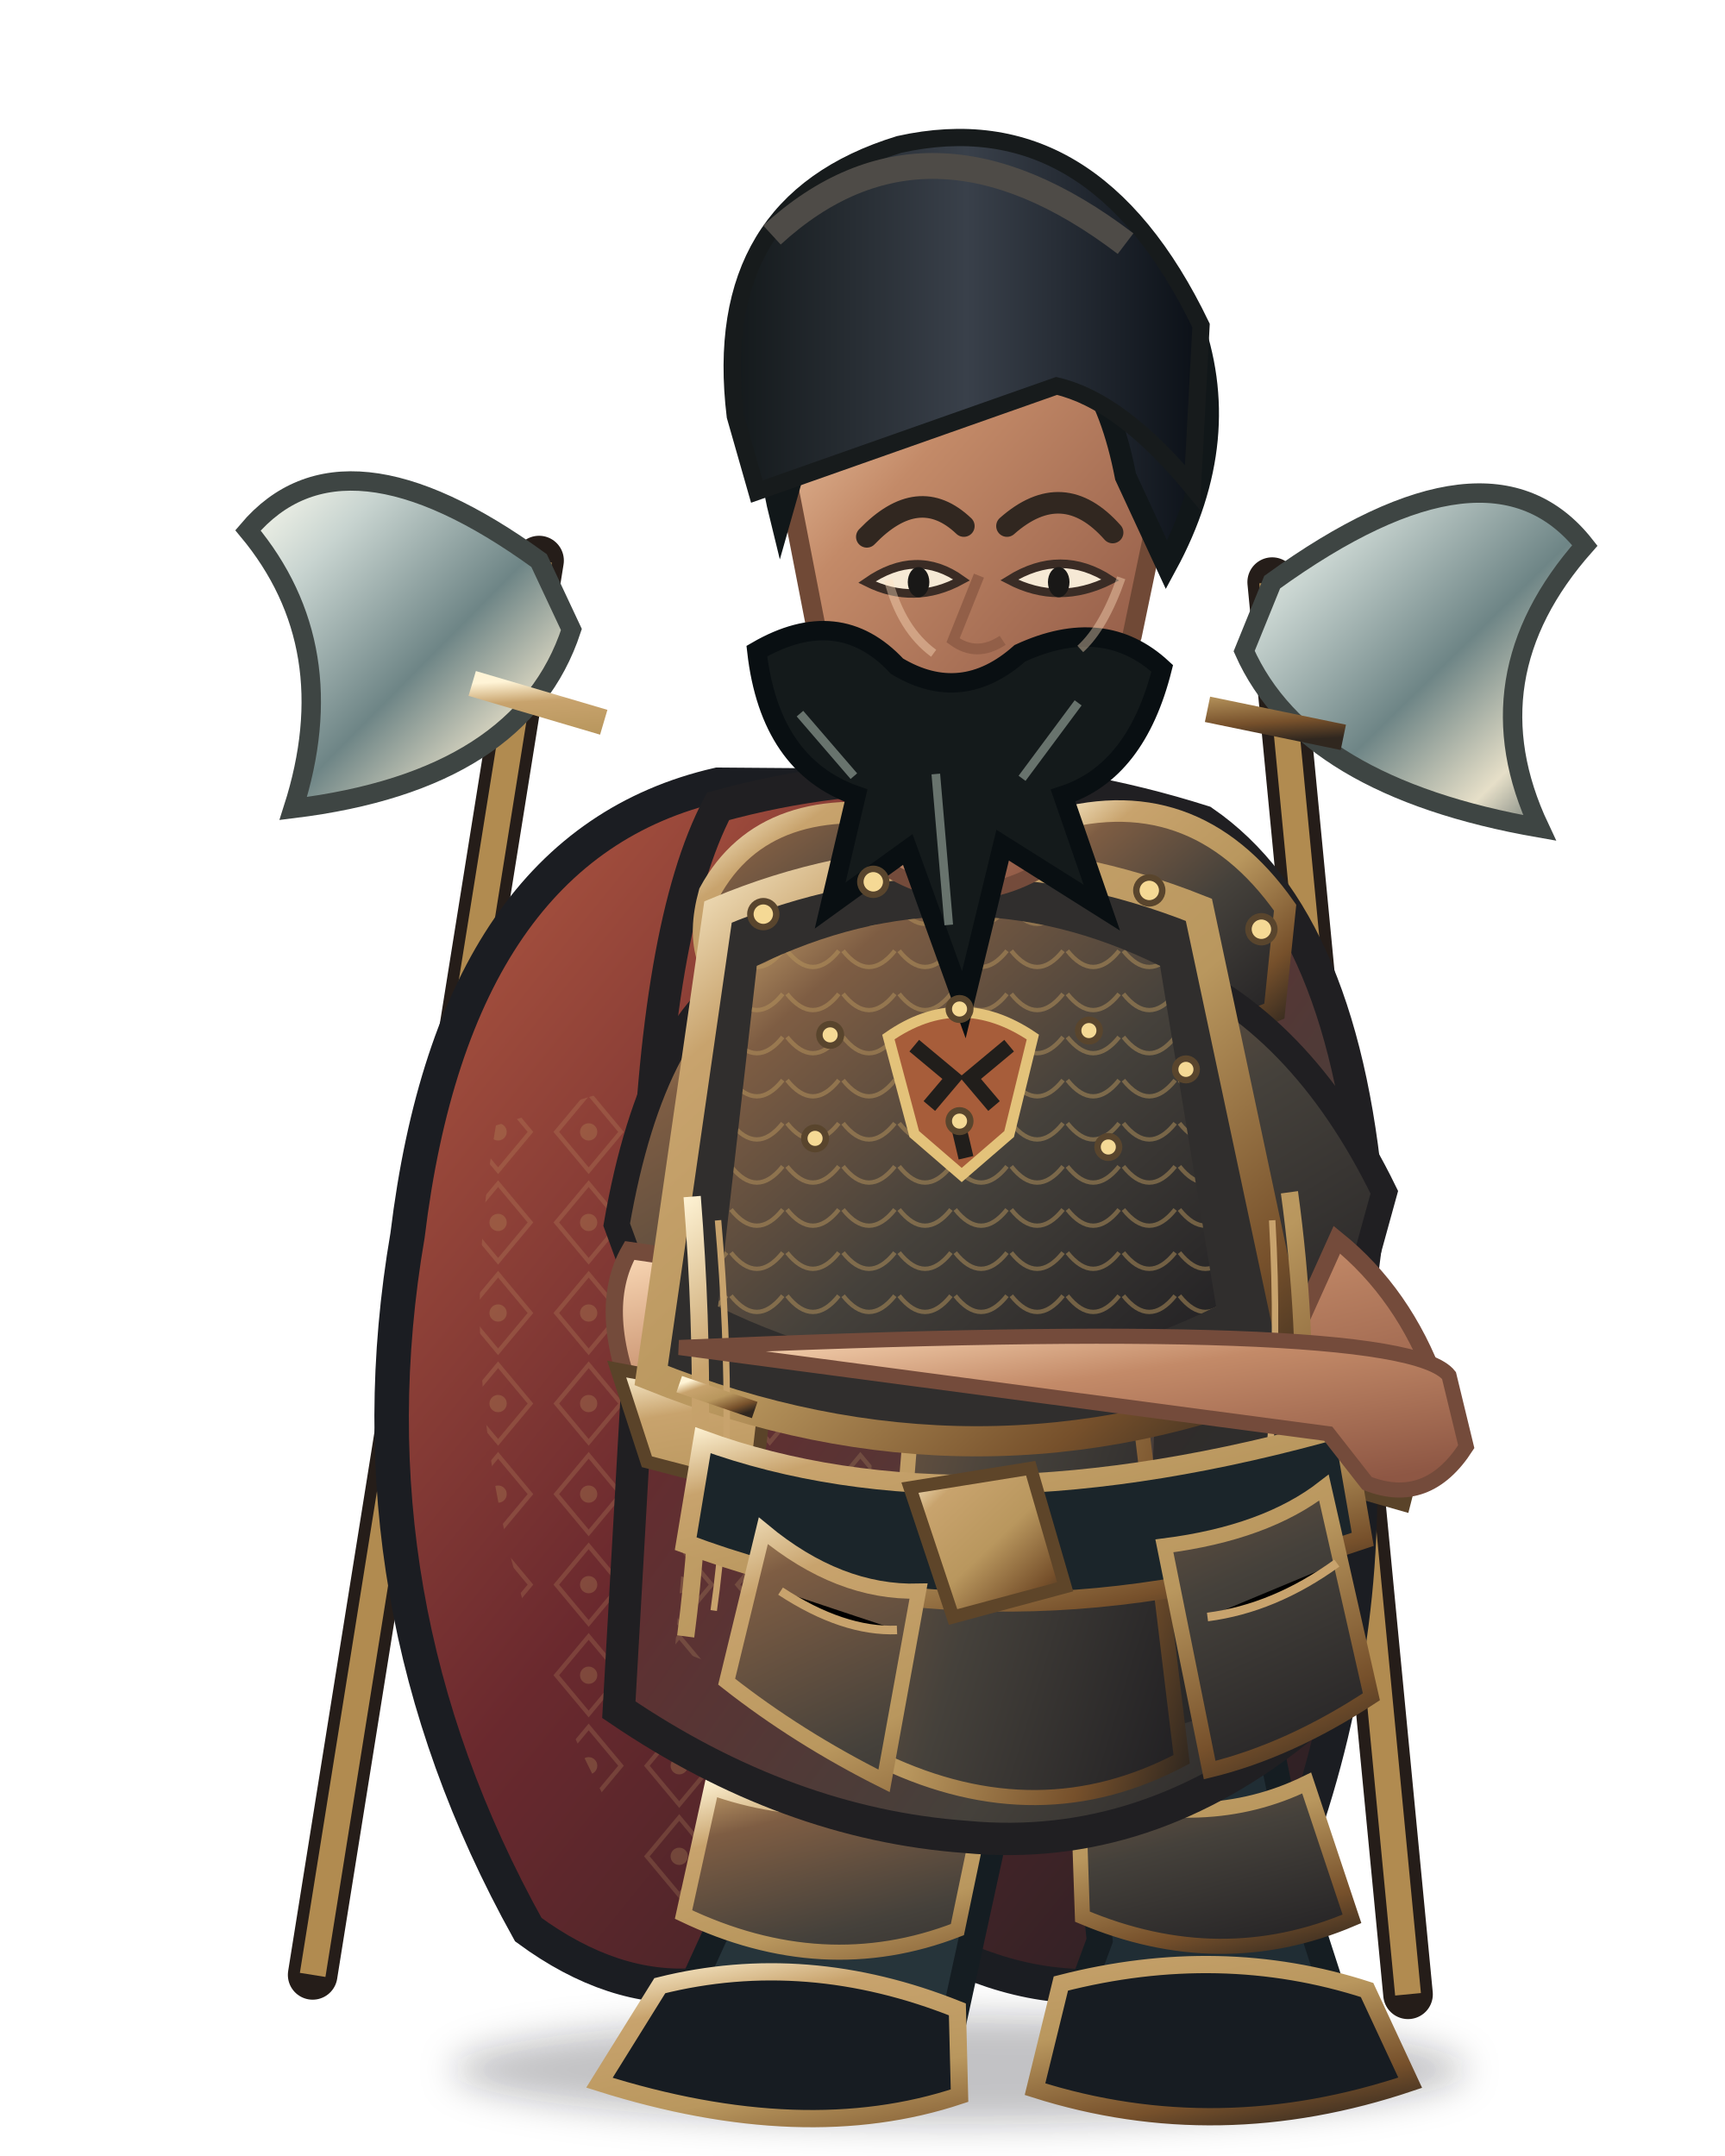
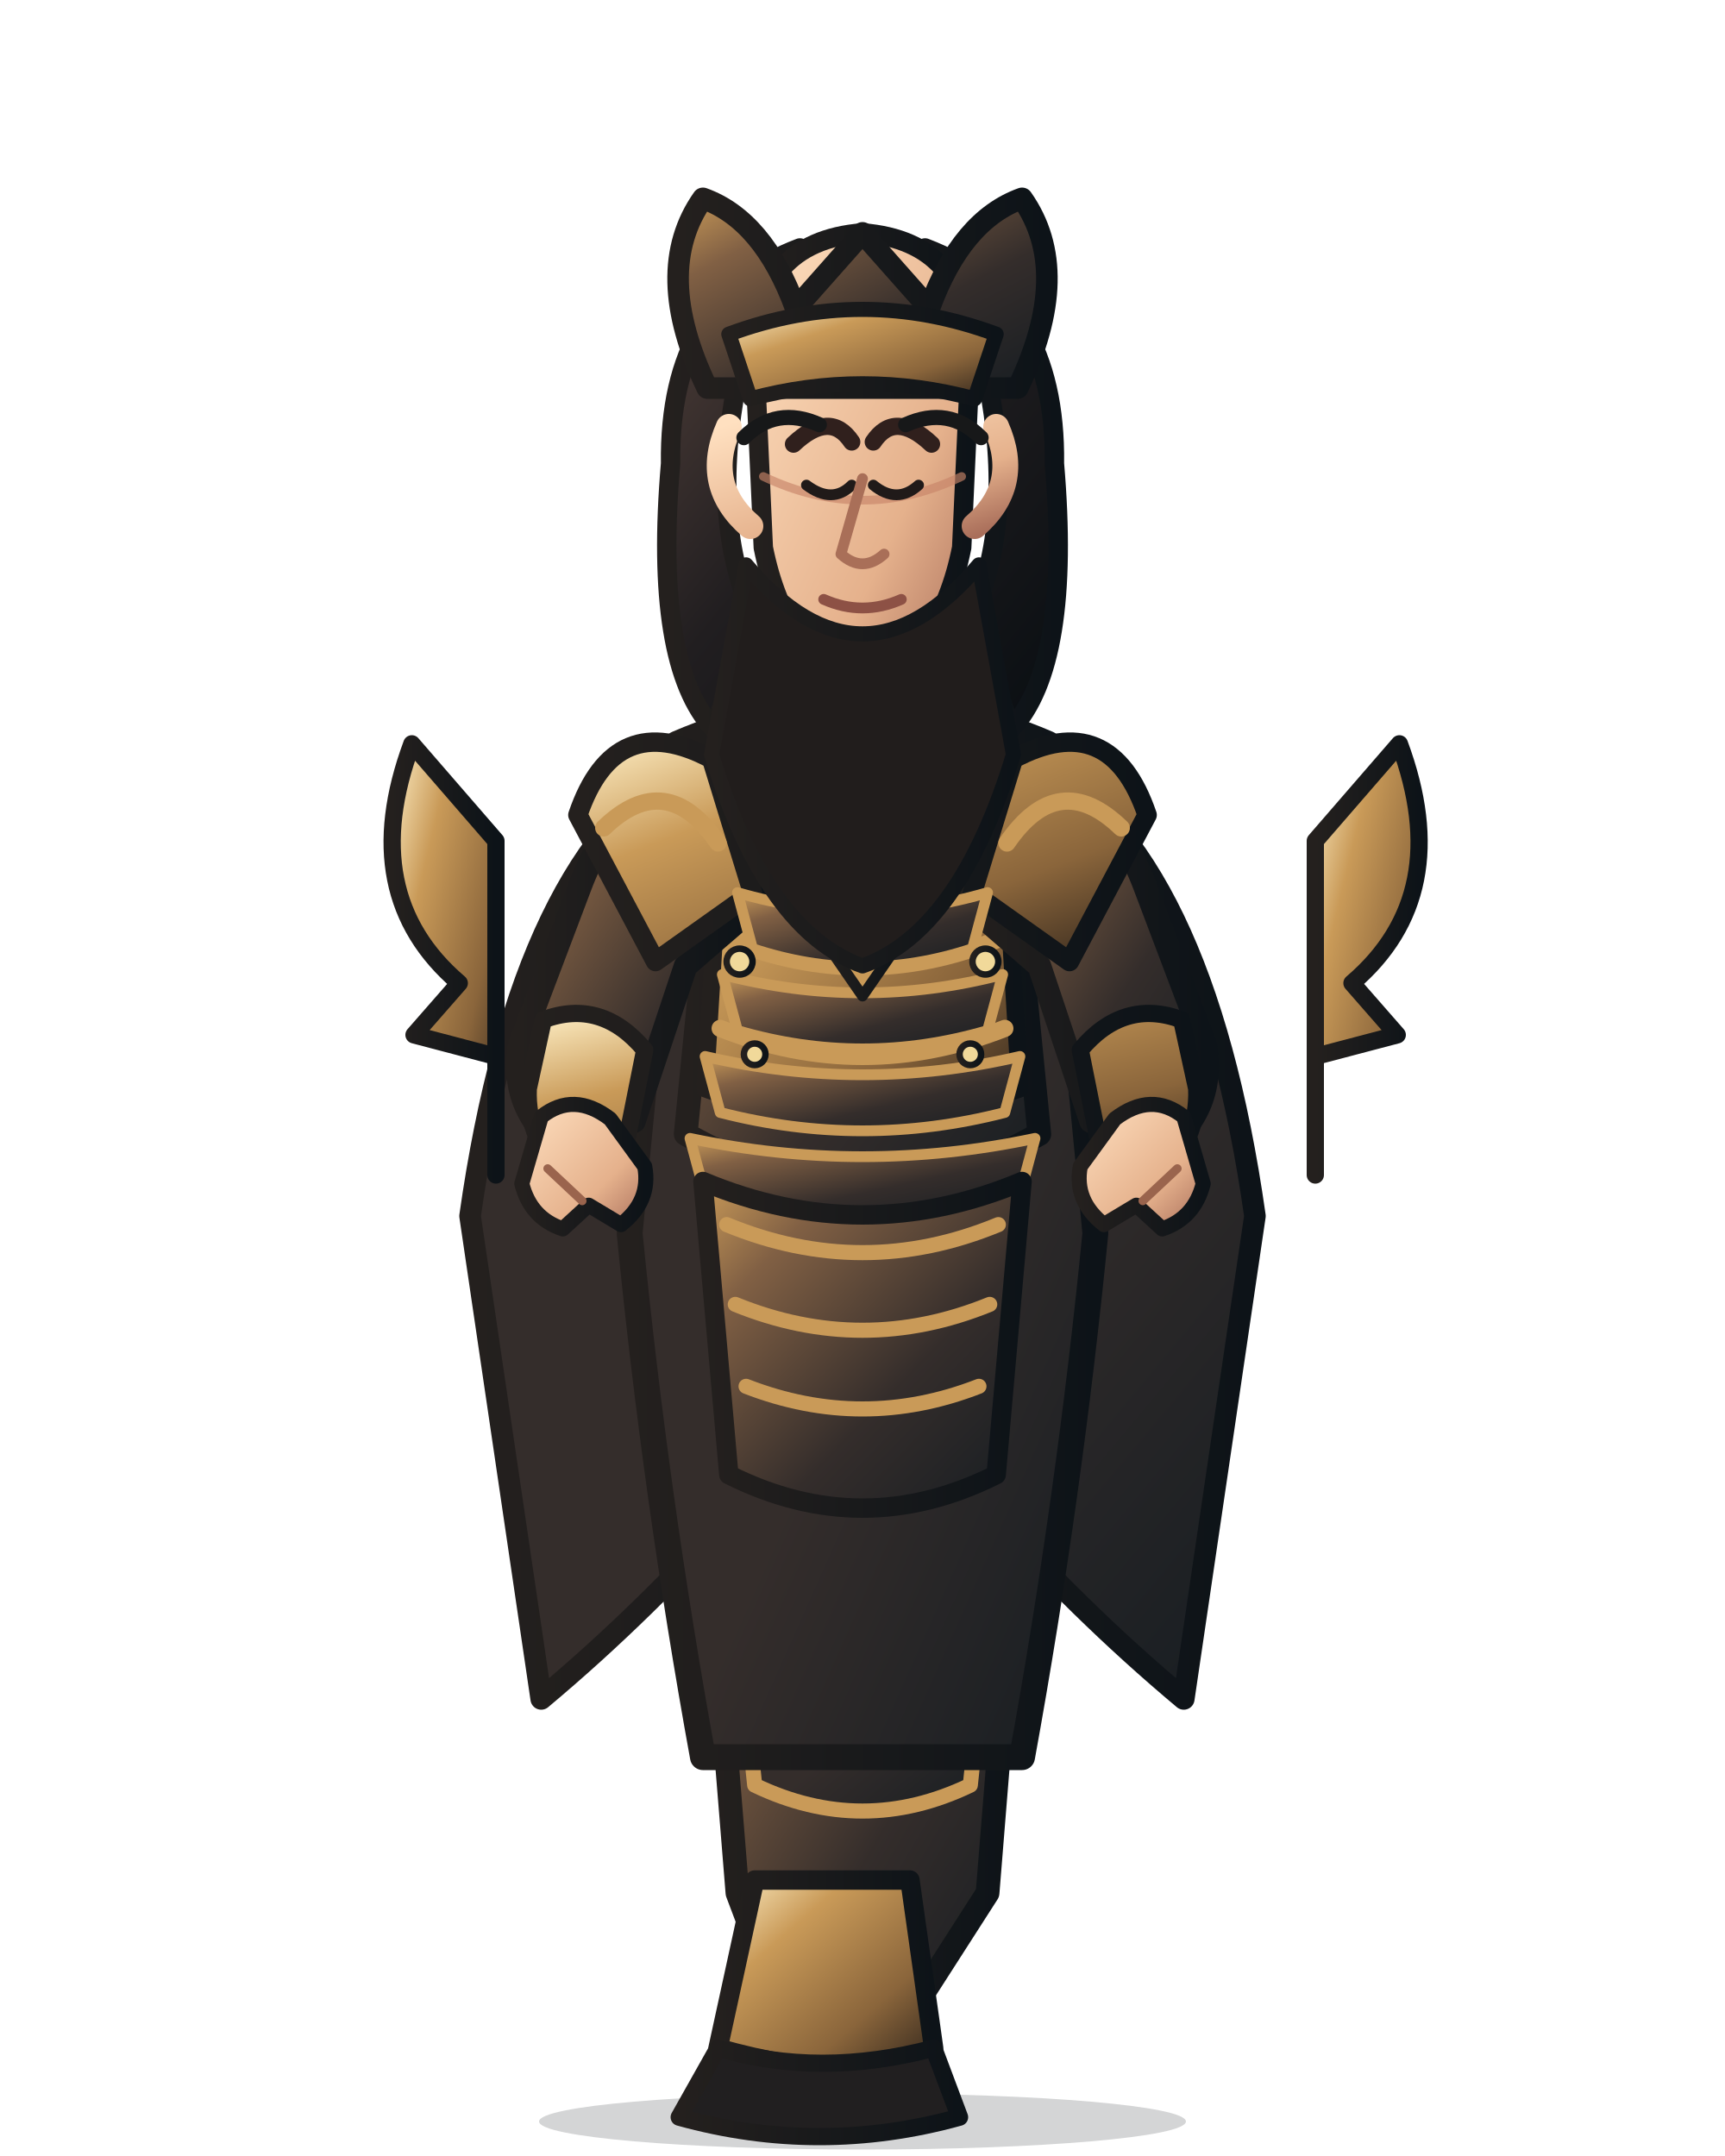
<svg xmlns="http://www.w3.org/2000/svg" width="800" height="1000" viewBox="0 0 800 1000">
  <defs>
    <linearGradient id="armor" x1="0" y1="0" x2="1" y2="1">
-       <stop stop-color="#c8a36d" />
-       <stop offset=".18" stop-color="#7e5d43" />
-       <stop offset=".55" stop-color="#45413b" />
-       <stop offset="1" stop-color="#201f22" />
+       <stop stop-color="#c99a58" />
+       <stop offset=".22" stop-color="#816044" />
+       <stop offset=".62" stop-color="#342d2b" />
+       <stop offset="1" stop-color="#171d22" />
    </linearGradient>
    <linearGradient id="cloth" x1="0" y1="0" x2="1" y2="1">
-       <stop stop-color="#b65b42" />
-       <stop offset=".28" stop-color="#6a292e" />
-       <stop offset=".72" stop-color="#45413b" />
-       <stop offset="1" stop-color="#201f22" />
+       <stop stop-color="#342d2b" />
+       <stop offset=".55" stop-color="#342d2b" />
+       <stop offset="1" stop-color="#171d22" />
    </linearGradient>
    <linearGradient id="metal" x1="0" y1="0" x2="1" y2="1">
-       <stop stop-color="#fff4d6" />
-       <stop offset=".2" stop-color="#c8a36d" />
-       <stop offset=".52" stop-color="#b9975e" />
-       <stop offset=".82" stop-color="#76502b" />
-       <stop offset="1" stop-color="#30271f" />
+       <stop stop-color="#fff0c7" />
+       <stop offset=".3" stop-color="#c99a58" />
+       <stop offset=".7" stop-color="#8a653b" />
+       <stop offset="1" stop-color="#30251c" />
    </linearGradient>
-     <linearGradient id="skin" x1="0" y1="0" x2=".8" y2="1">
-       <stop stop-color="#ffe0bd" />
-       <stop offset=".42" stop-color="#c38a68" />
-       <stop offset="1" stop-color="#8e5744" />
+     <linearGradient id="skin" x1="0" y1="0" x2="1" y2="1">
+       <stop stop-color="#ffe0c0" />
+       <stop offset=".65" stop-color="#e5b18c" />
+       <stop offset="1" stop-color="#a96e5a" />
    </linearGradient>
-     <linearGradient id="hair" x1="0" y1="0" x2="1" y2="0">
-       <stop stop-color="#14191b" />
-       <stop offset=".5" stop-color="#39404a" />
-       <stop offset="1" stop-color="#0b1017" />
+     <linearGradient id="hair" x1="0" y1="0" x2="1" y2="1">
+       <stop stop-color="#51403a" />
+       <stop offset=".45" stop-color="#211e20" />
+       <stop offset="1" stop-color="#090e12" />
    </linearGradient>
-     <linearGradient id="cape" x1="0" y1="0" x2="1" y2="1">
-       <stop stop-color="#b65b42" />
-       <stop offset=".45" stop-color="#6a292e" />
-       <stop offset="1" stop-color="#201f22" />
+     <linearGradient id="ink">
+       <stop stop-color="#24201e" />
+       <stop offset="1" stop-color="#0d1318" />
    </linearGradient>
-     <linearGradient id="blade" x1="0" y1="0" x2="1" y2="1">
-       <stop stop-color="#fffdf0" />
-       <stop offset=".22" stop-color="#c8d4d0" />
-       <stop offset=".55" stop-color="#6e8586" />
-       <stop offset=".8" stop-color="#e6dfc8" />
-       <stop offset="1" stop-color="#35474c" />
+     <linearGradient id="accent">
+       <stop stop-color="#c99a58" />
+       <stop offset="1" stop-color="#5f472e" />
    </linearGradient>
-     <pattern id="scales" width="26" height="20" patternUnits="userSpaceOnUse">
-       <path d="M1 1 Q13 16 25 1" fill="none" stroke="#b9975e" stroke-width="2" opacity=".7" />
-     </pattern>
-     <pattern id="brocade" width="42" height="42" patternUnits="userSpaceOnUse">
-       <path d="M21 3 L36 21 L21 39 L6 21Z" fill="none" stroke="#c8a36d" stroke-width="2" opacity=".4" />
-       <circle cx="21" cy="21" r="4" fill="#b9975e" opacity=".55" />
-     </pattern>
-     <filter id="shadow" x="-30%" y="-30%" width="160%" height="160%">
-       <feGaussianBlur stdDeviation="8" />
-     </filter>
  </defs>
-   <ellipse cx="445" cy="960" rx="235" ry="25" fill="#0d1118" opacity=".25" filter="url(#shadow)" />
-   <g>
-     <path d="M145 916 L250 260 M653 925 L590 270" stroke="#251d19" stroke-width="23" stroke-linecap="round" />
-     <path d="M145 916 L250 260 M653 925 L590 270" stroke="#b18b50" stroke-width="12" />
-     <path d="M250 260 Q159 194 115 246 Q160 300 136 375 Q242 362 265 292Z" fill="url(#blade)" stroke="#3e4543" stroke-width="9" />
-     <path d="M590 270 Q691 197 735 253 Q681 314 714 384 Q605 365 577 302Z" fill="url(#blade)" stroke="#3e4543" stroke-width="9" />
-     <path d="M219 317 L280 335 M560 329 L623 342" stroke="url(#metal)" stroke-width="12" />
+   <g stroke-linejoin="round" stroke-linecap="round">
+     <ellipse cx="400" cy="984" rx="150" ry="13" fill="#101719" opacity=".18" />
+     <path d="M320 352 Q242 395 218 564 L251 788 Q300 747 345 696 L400 730 L455 696 Q500 747 549 788 L582 564 Q558 395 480 352 L445 407 L400 430 L355 407Z" fill="url(#cloth)" stroke="url(#ink)" stroke-width="10" />
+     <path d="M246 548 Q282 570 318 545 M554 548 Q518 570 482 545" fill="none" stroke="#c99a58" stroke-width="8" />
+     <path d="M230 545 L230 390 L191 345 Q165 415 213 456 L192 480 L230 490Z" fill="url(#metal)" stroke="url(#ink)" stroke-width="8" />
+     <path d="M610 545 L610 390 L649 345 Q675 415 627 456 L648 480 L610 490Z" fill="url(#metal)" stroke="url(#ink)" stroke-width="8" />
+     <path d="M326 680 Q400 716 474 680 L458 878 L424 931 L362 931 L342 878Z" fill="url(#armor)" stroke="url(#ink)" stroke-width="11" />
+     <path d="M341 742 Q400 768 459 742 L450 828 Q400 852 350 828Z" fill="url(#cloth)" stroke="#c99a58" stroke-width="7" />
+     <path d="M350 872 L422 872 L433 950 Q400 969 333 950Z" fill="url(#metal)" stroke="url(#ink)" stroke-width="9" />
+     <path d="M333 950 Q380 964 433 950 L445 982 Q380 1000 315 982Z" fill="#211f20" stroke="url(#ink)" stroke-width="8" />
+     <path d="M314 345 Q400 308 486 345 L508 572 Q496 694 474 815 L326 815 Q304 694 292 572Z" fill="url(#cloth)" stroke="url(#ink)" stroke-width="12" />
+     <path d="M335 355 Q400 322 465 355 L482 526 Q400 573 318 526Z" fill="url(#armor)" stroke="url(#ink)" stroke-width="11" />
+     <path d="M335 374 Q400 345 465 374 L473 505 Q400 532 327 505Z" fill="url(#metal)" stroke="url(#ink)" stroke-width="8" />
+     <path d="M344 397 Q400 420 456 397 M338 436 Q400 461 462 436 M334 477 Q400 503 466 477" fill="none" stroke="#c99a58" stroke-width="8" />
+     <path d="M321 359 Q286 366 269 411 L241 485 Q236 516 263 535 L294 520 L318 448 L355 416Z" fill="url(#armor)" stroke="url(#ink)" stroke-width="11" />
+     <path d="M479 359 Q514 366 531 411 L559 485 Q564 516 537 535 L506 520 L482 448 L445 416Z" fill="url(#armor)" stroke="url(#ink)" stroke-width="11" />
+     <path d="M252 473 Q279 463 299 487 L290 532 L263 546 Q244 529 245 505Z M548 473 Q521 463 501 487 L510 532 L537 546 Q556 529 555 505Z" fill="url(#metal)" stroke="url(#ink)" stroke-width="8" />
+     <path d="M330 352 Q285 328 268 378 L304 446 L349 414Z M470 352 Q515 328 532 378 L496 446 L451 414Z" fill="url(#metal)" stroke="url(#ink)" stroke-width="9" />
+     <path d="M280 384 Q309 356 333 391 M520 384 Q491 356 467 391" fill="none" stroke="#c99a58" stroke-width="8" />
+     <path d="M354 332 Q400 360 446 332 L438 382 Q400 415 362 382Z" fill="url(#metal)" stroke="url(#ink)" stroke-width="8" />
+     <path d="M342 414 Q400 431 458 414 L451 440 Q400 457 349 440Z" fill="url(#armor)" stroke="#c99a58" stroke-width="5" />
+     <path d="M335 452 Q400 469 465 452 L458 478 Q400 495 342 478Z" fill="url(#armor)" stroke="#c99a58" stroke-width="5" />
+     <path d="M327 490 Q400 507 473 490 L466 516 Q400 533 334 516Z" fill="url(#armor)" stroke="#c99a58" stroke-width="5" />
+     <path d="M320 528 Q400 545 480 528 L473 554 Q400 571 327 554Z" fill="url(#armor)" stroke="#c99a58" stroke-width="5" />
+     <path d="M400 405 L420 433 L400 462 L380 433Z" fill="#c99a58" stroke="url(#ink)" stroke-width="5" />
+     <circle cx="400" cy="433" r="8" fill="url(#metal)" />
+     <g fill="#f1d99a" stroke="url(#ink)" stroke-width="3">
+       <circle cx="343" cy="446" r="6" />
+       <circle cx="457" cy="446" r="6" />
+       <circle cx="350" cy="489" r="5" />
+       <circle cx="450" cy="489" r="5" />
+     </g>
+     <path d="M326 548 Q400 579 474 548 L462 684 Q400 715 338 684Z" fill="url(#armor)" stroke="url(#ink)" stroke-width="9" />
+     <path d="M337 568 Q400 594 463 568 M341 605 Q400 629 459 605 M346 643 Q400 664 454 643" fill="none" stroke="#c99a58" stroke-width="7" />
+     <path d="M342 176 Q329 243 350 287 L331 338 Q303 308 311 215 Q310 138 371 115Z M458 176 Q471 243 450 287 L469 338 Q497 308 489 215 Q490 138 429 115Z" fill="url(#hair)" stroke="url(#ink)" stroke-width="9" />
+     <path d="M356 153 Q400 110 444 153 L438 183 Q400 159 362 183Z" fill="url(#hair)" stroke="url(#ink)" stroke-width="7" />
+     <path d="M360 334 Q400 354 440 334" fill="none" stroke="#c99a58" stroke-width="8" />
+     <path d="M350 166 Q350 112 400 108 Q450 112 450 166 L446 254 Q436 304 400 320 Q364 304 354 254Z" fill="url(#skin)" stroke="url(#ink)" stroke-width="9" />
+     <path d="M354 221 Q400 243 446 221" fill="none" stroke="#c88468" stroke-width="4" opacity=".65" />
+     <path d="M368 206 Q385 190 395 205 M405 205 Q415 190 432 206" fill="none" stroke="#30201d" stroke-width="8" stroke-linecap="round" />
+     <path d="M374 225 Q386 234 395 225 M405 225 Q416 234 426 225" fill="none" stroke="#201a19" stroke-width="5" stroke-linecap="round" />
+     <path d="M400 222 L390 257 Q400 266 410 257" fill="none" stroke="#a96f58" stroke-width="5" />
+     <path d="M382 278 Q400 286 418 278" fill="none" stroke="#8d5145" stroke-width="5" />
+     <path d="M338 198 Q326 225 348 244 M462 198 Q474 225 452 244" fill="none" stroke="url(#skin)" stroke-width="12" />
+     <path d="M346 262 Q400 326 454 262 L470 350 Q445 432 400 448 Q355 432 330 350Z" fill="#211d1c" stroke="url(#ink)" stroke-width="7" />
+     <path d="M328 180 Q302 126 326 92 Q354 102 369 143 L400 108 L431 143 Q446 102 474 92 Q498 126 472 180Z" fill="url(#armor)" stroke="url(#ink)" stroke-width="10" />
+     <path d="M338 155 Q400 132 462 155 L452 185 Q400 171 348 185Z" fill="url(#metal)" stroke="url(#ink)" stroke-width="7" />
+     <path d="M251 518 Q266 506 283 519 L299 541 Q302 557 288 568 L273 559 L261 570 Q246 565 242 549Z" fill="url(#skin)" stroke="url(#ink)" stroke-width="7" />
+     <path d="M549 518 Q534 506 517 519 L501 541 Q498 557 512 568 L527 559 L539 570 Q554 565 558 549Z" fill="url(#skin)" stroke="url(#ink)" stroke-width="7" />
+     <path d="M254 542 L270 557 M546 542 L530 557" stroke="#9a644d" stroke-width="4" fill="none" />
+     <path d="M345 203 Q360 188 380 197 M420 197 Q440 188 455 203" fill="none" stroke="#171819" stroke-width="7" />
  </g>
-   <path d="M333 364 Q211 392 189 573 Q160 742 245 895 Q324 953 401 882 Q497 954 587 894 Q676 691 584 473 Q522 350 463 365Z" fill="url(#cape)" stroke="#1b1d22" stroke-width="16" />
-   <path d="M230 522 Q197 712 309 882 L362 899 Q288 682 374 478Z" fill="url(#brocade)" opacity=".52" />
-   <path d="M523 448 Q671 630 559 880 L513 908 Q593 666 459 486Z" fill="#171b25" opacity=".68" />
-   <path d="M327 735 Q365 828 330 901 L309 947 Q369 977 440 948 L464 838 L450 735Z" fill="#26343a" stroke="#151d22" stroke-width="12" />
-   <path d="M506 736 Q502 828 510 900 L493 946 Q555 976 625 945 L603 877 L574 735Z" fill="#202d34" stroke="#151d22" stroke-width="12" />
-   <path d="M330 829 Q385 849 458 828 L444 895 Q382 919 317 888Z M500 831 Q559 850 606 827 L627 890 Q566 916 502 889Z" fill="url(#armor)" stroke="url(#metal)" stroke-width="7" />
-   <path d="M306 921 Q374 904 444 932 L445 972 Q373 996 278 966Z M492 920 Q566 901 634 923 L654 966 Q565 996 480 969Z" fill="#171c22" stroke="url(#metal)" stroke-width="8" />
-   <path d="M333 374 Q441 344 558 381 Q625 427 635 565 L605 800 Q532 860 448 852 Q365 846 287 793 L300 565 Q304 429 333 374Z" fill="url(#cloth)" stroke="#201f22" stroke-width="15" />
-   <path d="M338 474 Q385 499 416 532 L395 796 L313 765Z" fill="url(#brocade)" opacity=".55" />
-   <path d="M533 440 Q606 489 612 587 L578 790 L529 806 L540 558Z" fill="#201f22" opacity=".6" />
-   <path d="M445 381 L497 394 L548 816 Q482 851 410 817Z" fill="url(#armor)" stroke="url(#metal)" stroke-width="7" />
-   <path d="M329 414 Q355 366 427 380 L462 450 Q411 490 346 465 Q319 450 329 414Z" fill="url(#armor)" stroke="url(#metal)" stroke-width="10" />
-   <path d="M484 382 Q553 360 596 421 L591 469 Q528 496 477 447Z" fill="url(#armor)" stroke="url(#metal)" stroke-width="10" />
-   <path d="M350 448 Q303 470 286 568 L316 650 Q349 667 381 631 L366 553 L414 500Z M539 447 Q603 473 642 553 L618 640 Q590 658 557 623 L580 552 L526 504Z" fill="url(#armor)" stroke="#201f22" stroke-width="12" />
-   <path d="M292 580 Q276 608 296 654 L343 672 L373 632 L340 587Z M620 575 Q651 600 666 641 L642 687 Q605 681 588 646Z" fill="url(#skin)" stroke="#744b3b" stroke-width="8" />
-   <path d="M286 635 L355 648 L350 691 L300 678Z M595 646 L662 655 L651 698 L595 682Z" fill="url(#metal)" stroke="#5a4329" stroke-width="6" />
-   <path d="M333 423 Q443 377 556 422 L602 638 Q454 699 302 638Z" fill="#302e2d" stroke="url(#metal)" stroke-width="14" />
-   <path d="M351 448 Q445 402 538 448 L564 606 Q449 663 333 606Z" fill="url(#armor)" />
-   <path d="M351 448 Q445 402 538 448 L564 606 Q449 663 333 606Z" fill="url(#scales)" opacity=".7" />
-   <path d="M411 330 L410 402 Q449 427 490 399 L491 319Z" fill="url(#skin)" stroke="#744b3b" stroke-width="7" />
-   <path d="M321 555 Q330 668 318 759 M598 553 Q615 677 588 776" fill="none" stroke="url(#metal)" stroke-width="8" />
-   <path d="M333 566 Q342 669 331 747 M590 566 Q596 672 575 761" fill="none" stroke="#c8a36d" stroke-width="3" />
-   <path d="M326 668 Q447 712 623 662 L632 714 Q464 771 318 716Z" fill="#1b252a" stroke="url(#metal)" stroke-width="9" />
-   <path d="M422 690 L478 681 L494 736 L442 750Z" fill="url(#metal)" stroke="#5e4529" stroke-width="6" />
-   <path d="M412 481 Q445 458 479 481 L468 526 L446 545 L424 526Z" fill="#a75d3a" stroke="#e3c27a" stroke-width="5" />
-   <path d="M424 485 L442 500 L431 513 M468 485 L450 500 L461 513 M444 520 L448 537" stroke="#211e1b" stroke-width="7" fill="none" />
-   <path d="M354 710 Q389 739 426 738 L410 826 Q370 806 337 780Z M540 717 Q587 711 614 690 L636 787 Q598 812 561 821Z" fill="url(#armor)" stroke="url(#metal)" stroke-width="7" />
-   <path d="M362 738 Q391 757 416 756 M560 750 Q591 746 620 725" stroke="#c8a36d" stroke-width="4" />
-   <path d="M365 222 Q367 120 449 112 Q529 118 540 223 L525 295 Q504 347 450 361 Q397 346 379 294Z" fill="url(#skin)" stroke="#704936" stroke-width="9" />
-   <path d="M362 240 Q338 143 417 105 Q497 67 552 147 Q573 203 541 262 L522 221 Q510 159 473 150 Q418 163 385 159Z" fill="url(#hair)" stroke="#111719" stroke-width="10" />
-   <path d="M341 193 Q329 94 417 67 Q507 47 557 151 L553 226 Q520 186 490 179 L351 228Z" fill="url(#hair)" stroke="#171b1c" stroke-width="8" />
-   <path d="M358 109 Q430 43 522 113" stroke="#4e4b47" stroke-width="12" fill="none" />
-   <path d="M402 249 Q426 224 447 244 M467 244 Q493 221 516 247" fill="none" stroke="#312720" stroke-width="10" stroke-linecap="round" />
-   <path d="M402 270 Q424 281 446 269 Q425 254 402 270Z M468 269 Q491 281 515 269 Q492 254 468 269Z" fill="#f6e9d5" stroke="#3a2c25" stroke-width="4" />
-   <ellipse cx="426" cy="270" rx="5" ry="7" fill="#191817" />
-   <ellipse cx="491" cy="270" rx="5" ry="7" fill="#191817" />
-   <path d="M454 267 L442 297 Q453 305 465 297" fill="none" stroke="#925f48" stroke-width="5" />
-   <path d="M437 317 Q453 323 469 315" stroke="#7d443b" stroke-width="5" fill="none" />
-   <path d="M351 302 Q389 280 416 309 Q446 327 473 303 Q512 285 539 310 Q527 358 493 369 L511 421 L465 392 L447 466 L421 394 L385 420 L397 369 Q357 355 351 302Z" fill="#141a1b" stroke="#090f12" stroke-width="9" />
-   <path d="M371 331 L396 360 M500 326 L474 361 M434 359 L440 429" stroke="#68736d" stroke-width="4" fill="none" />
-   <g fill="#f5d995" stroke="#59452d" stroke-width="3">
-     <circle cx="354" cy="424" r="6" />
-     <circle cx="405" cy="409" r="6" />
-     <circle cx="533" cy="413" r="6" />
-     <circle cx="585" cy="431" r="6" />
-     <circle cx="385" cy="480" r="5" />
-     <circle cx="445" cy="468" r="5" />
-     <circle cx="505" cy="478" r="5" />
-     <circle cx="550" cy="496" r="5" />
-     <circle cx="378" cy="528" r="5" />
-     <circle cx="445" cy="520" r="5" />
-     <circle cx="514" cy="532" r="5" />
-   </g>
-   <path d="M412 269 Q418 292 433 303 M520 268 Q512 291 501 301" fill="none" stroke="#ffe0c0" stroke-width="4" opacity=".4" />
-   <path d="M315 625 Q650 610 672 638 L680 671 Q662 699 634 688 L616 665Z" fill="url(#skin)" stroke="#744b3b" stroke-width="7" />
-   <path d="M315 642 L350 654" stroke="url(#metal)" stroke-width="8" />
</svg>
